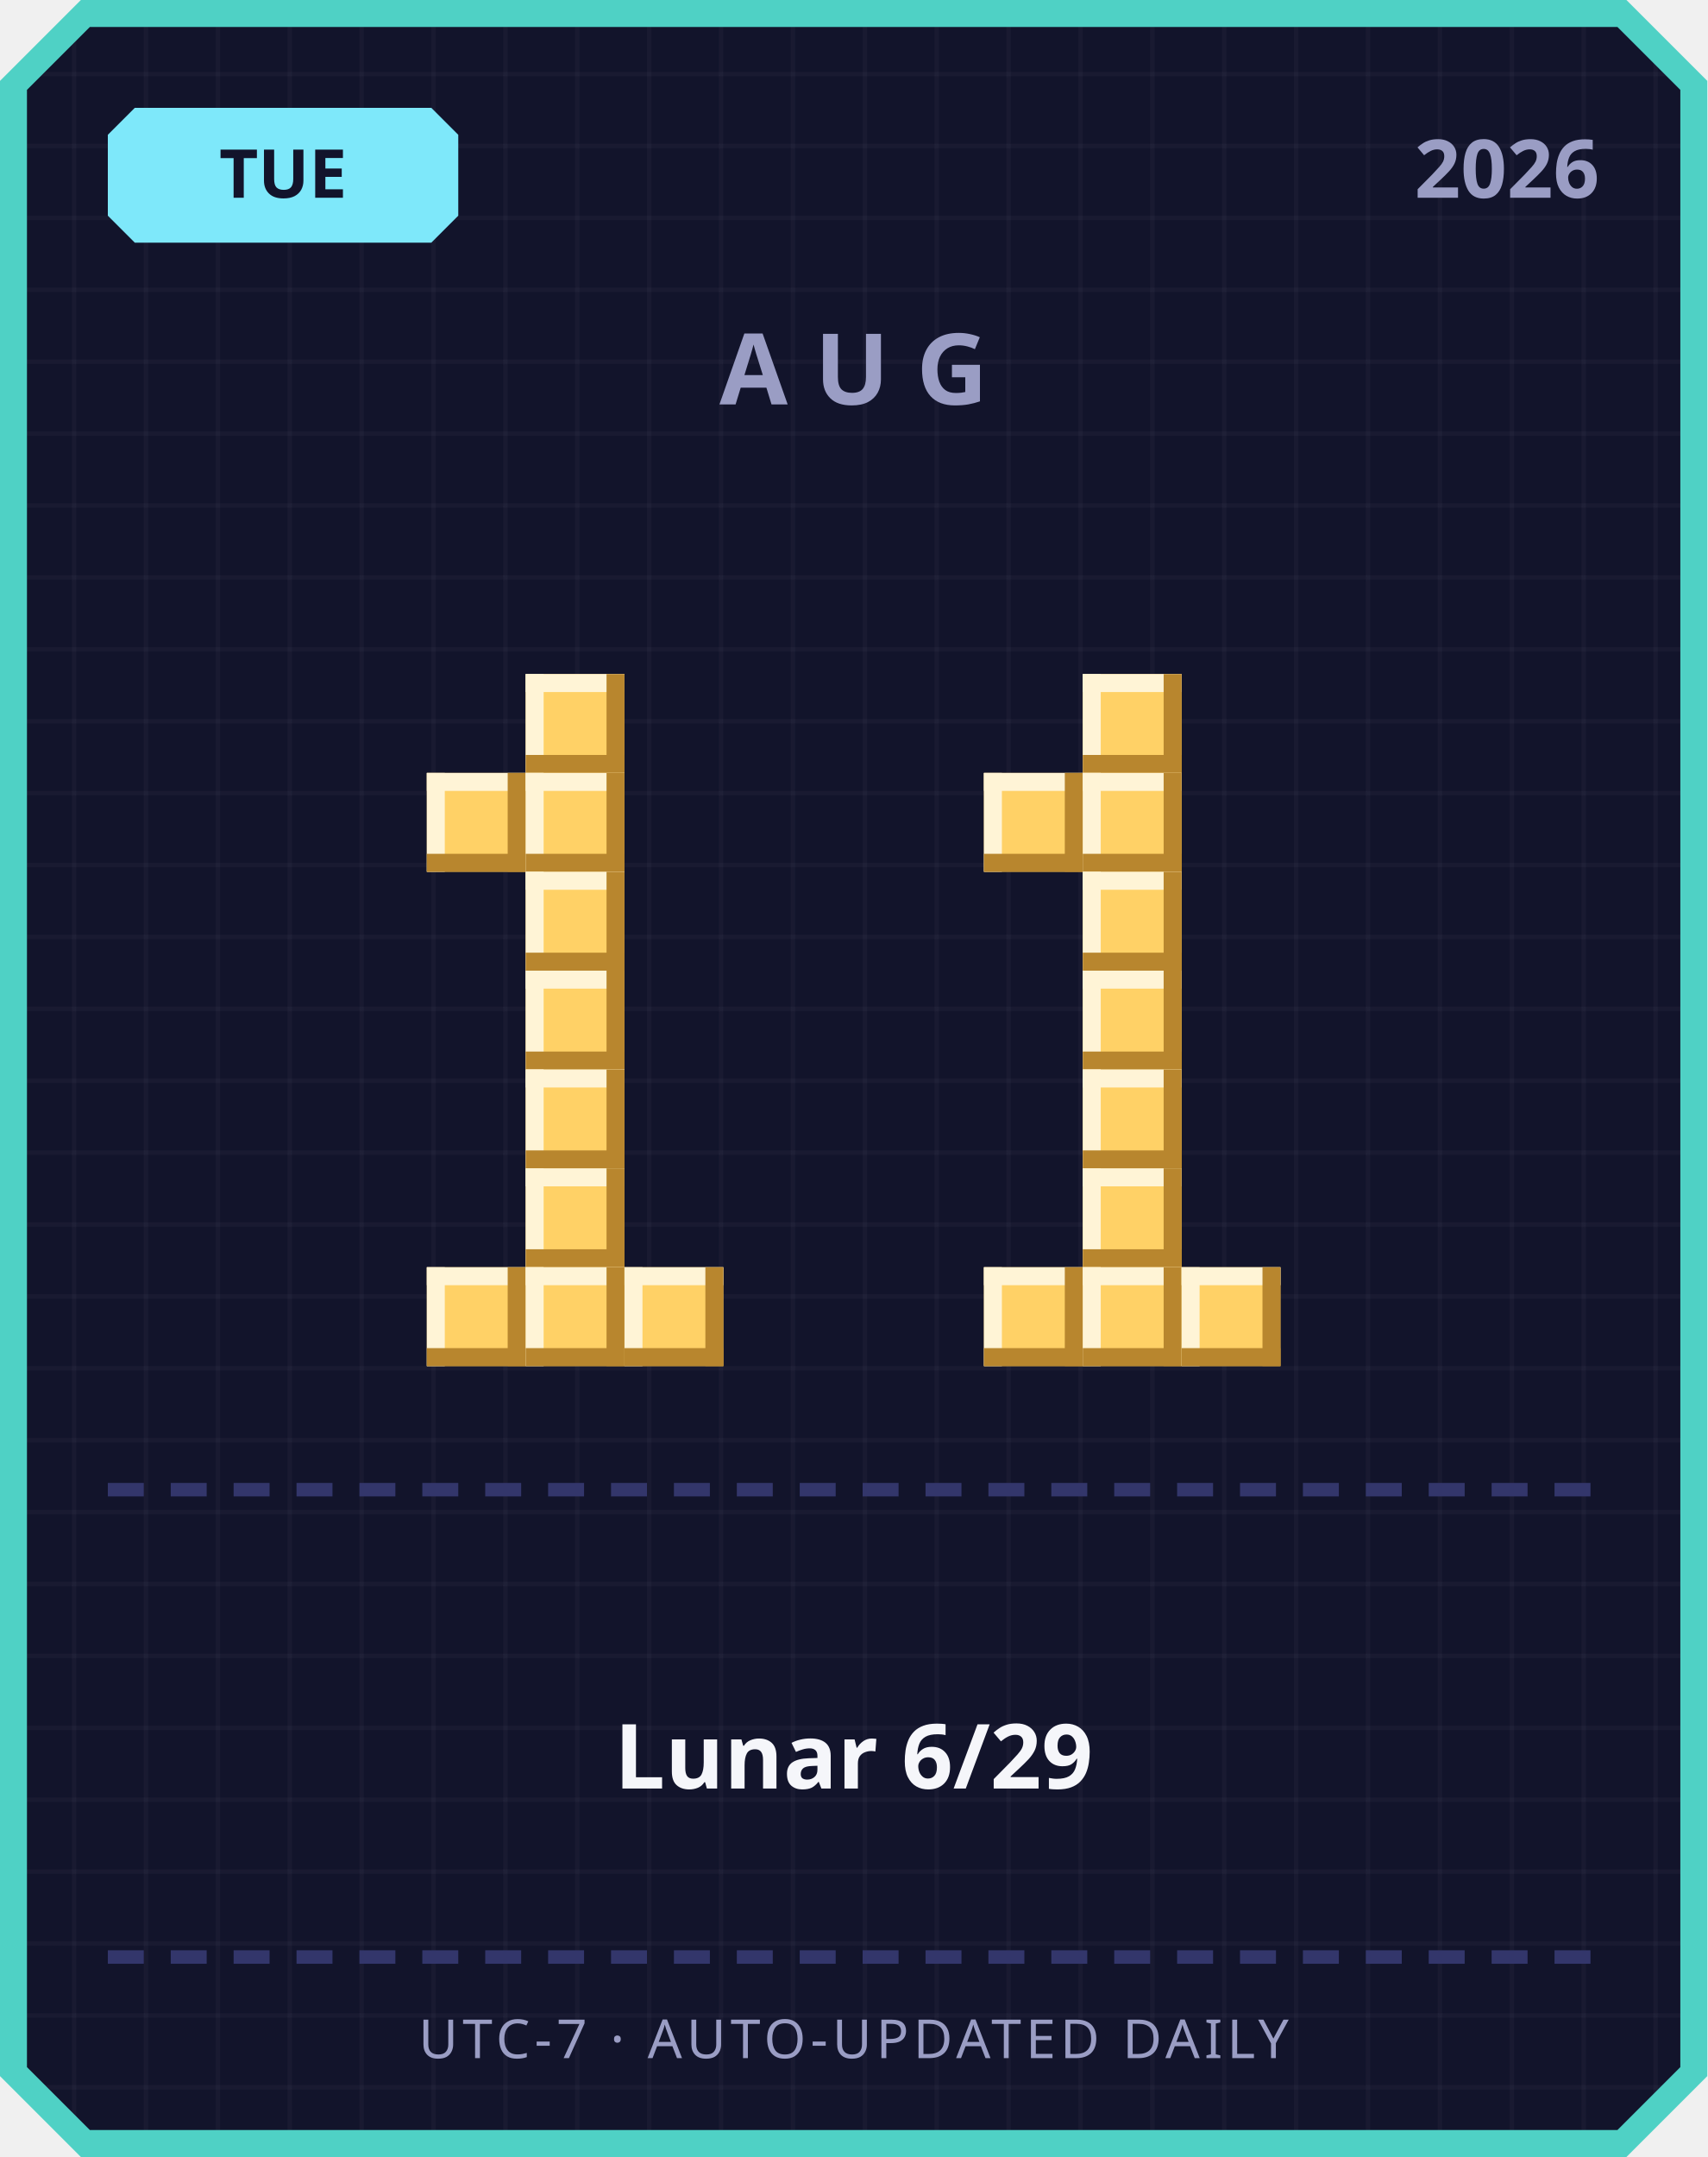
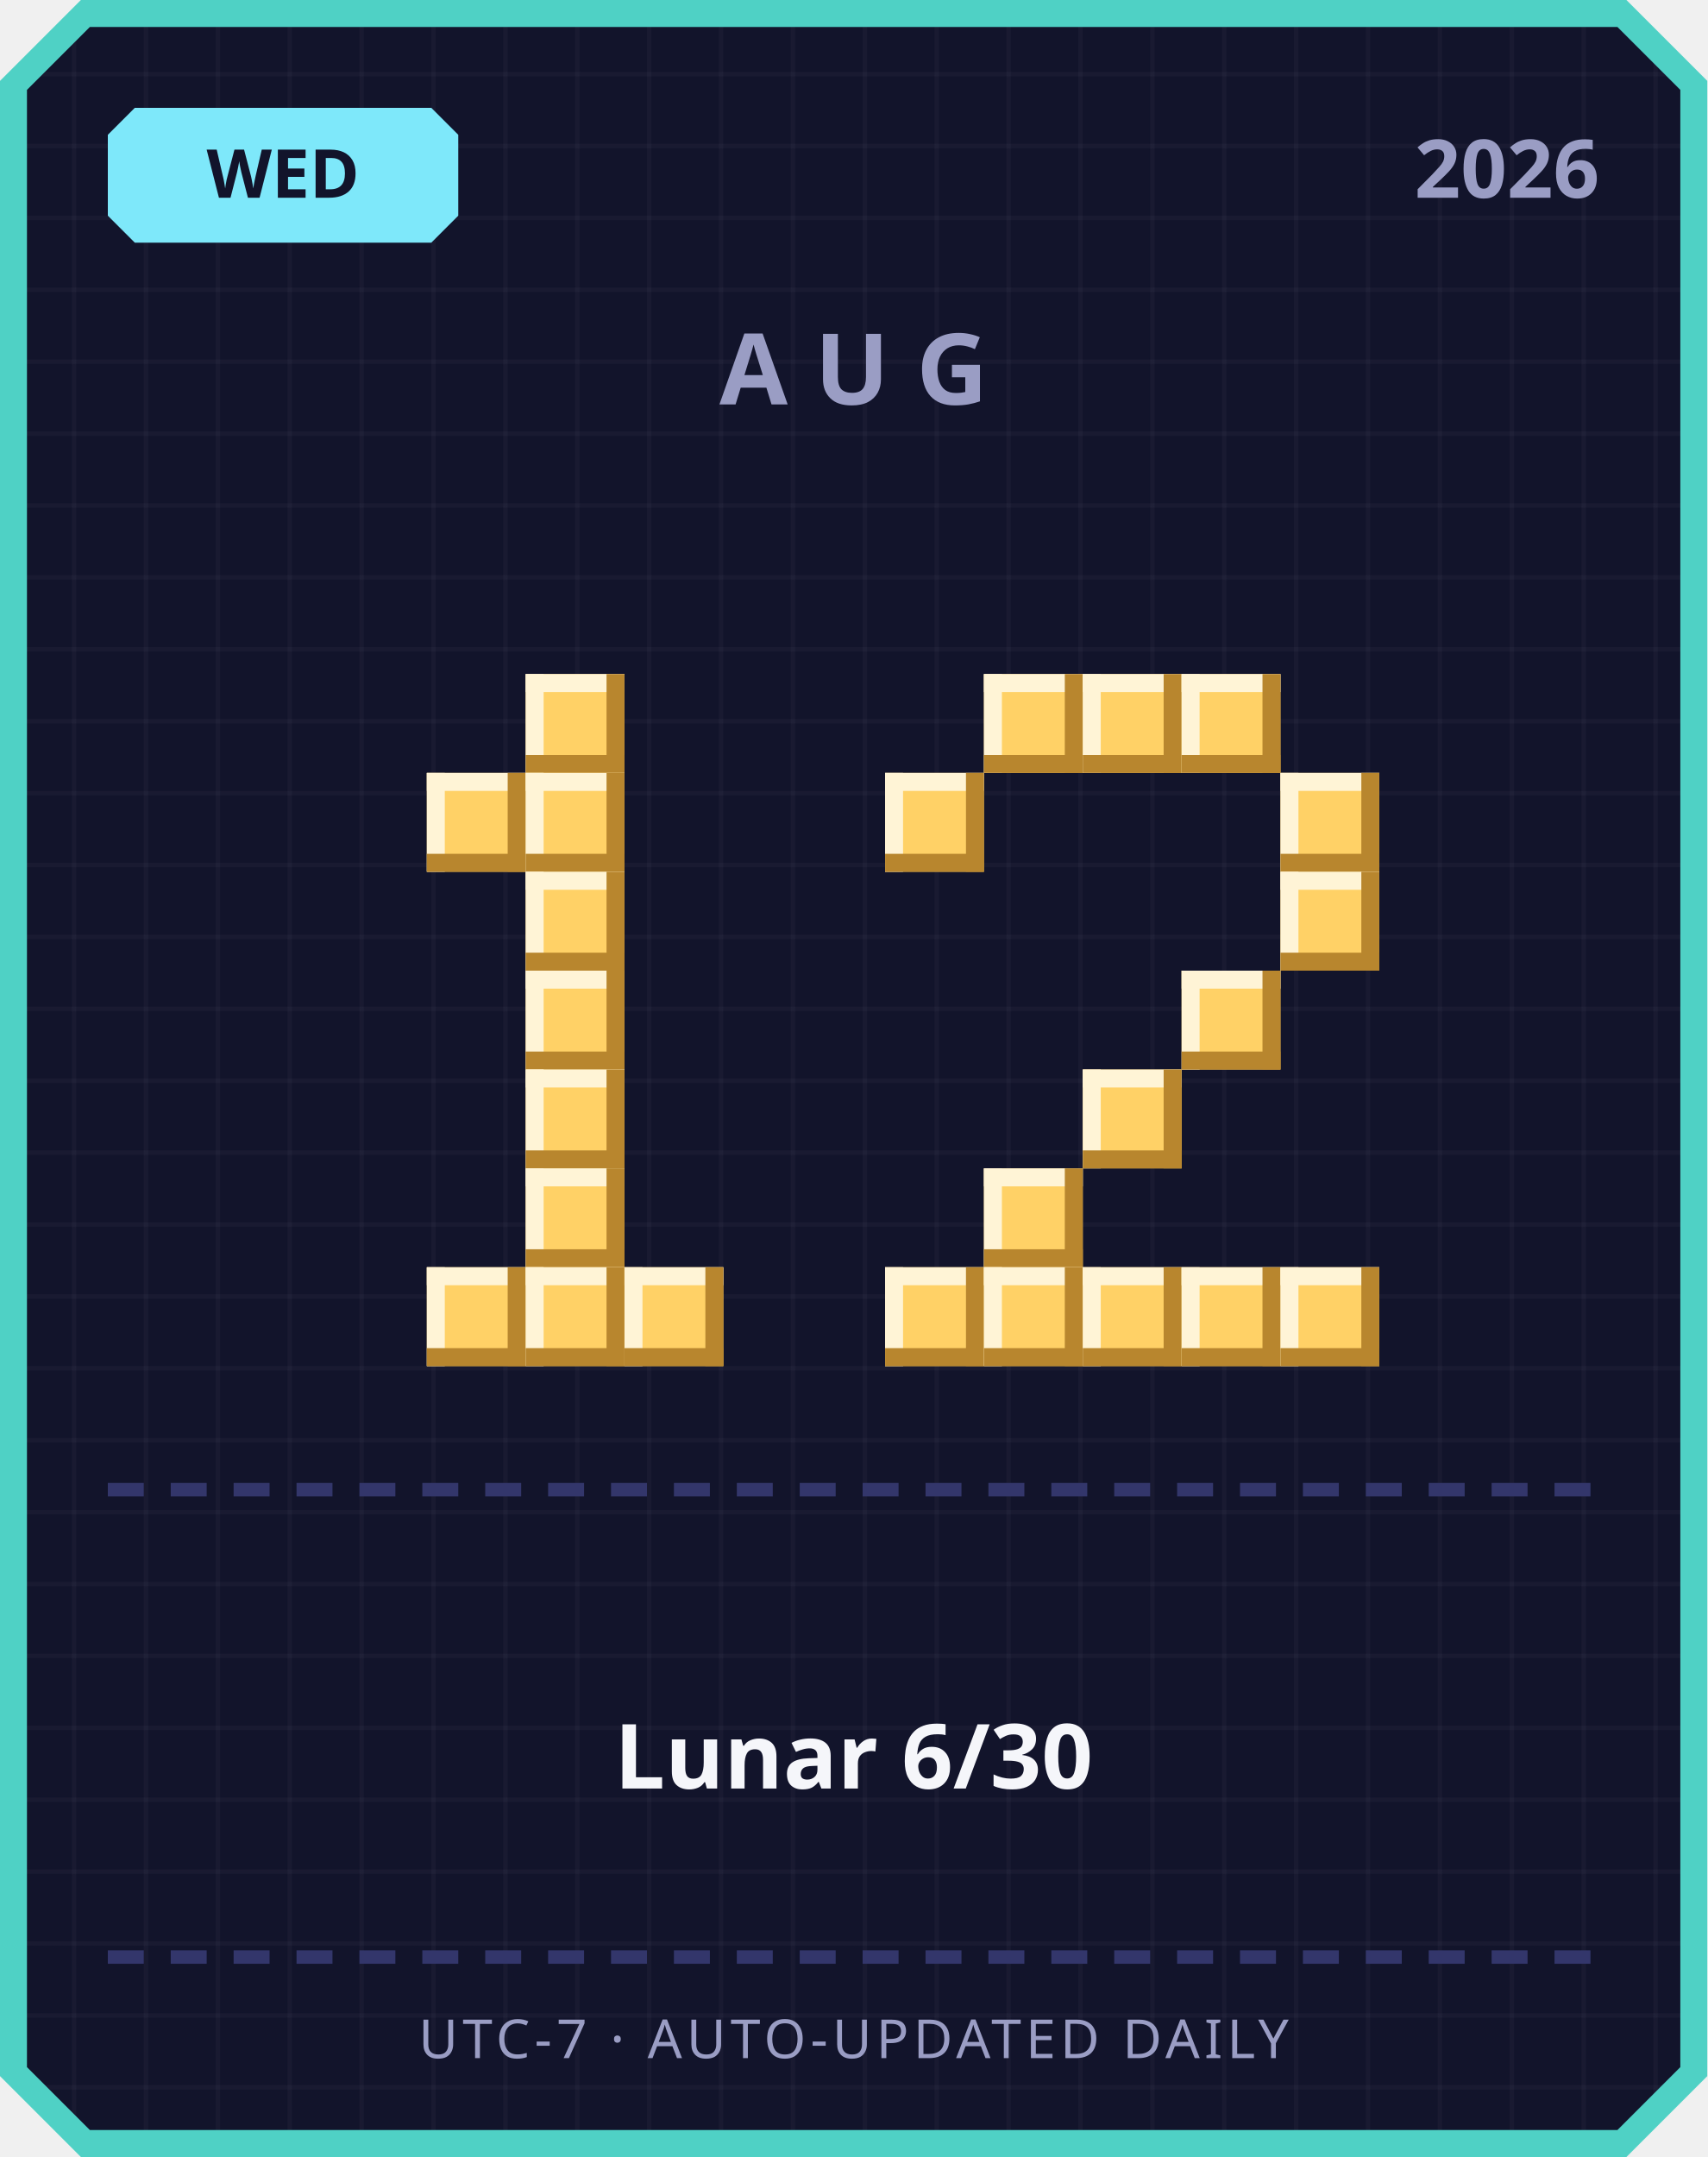
<svg xmlns="http://www.w3.org/2000/svg" width="380" height="480" viewBox="0 0 380 480">
  <defs>
    <pattern id="grid" width="16" height="16" patternUnits="userSpaceOnUse">
      <rect width="16" height="16" fill="#12142b" />
      <rect width="1" height="16" fill="#ffffff" opacity="0.03" />
      <rect width="16" height="1" fill="#ffffff" opacity="0.03" />
    </pattern>
  </defs>
  <path d="M 18,0 L 362,0 L 380,18 L 380,462 L 362,480 L 18,480 L 0,462 L 0,18 Z" fill="#4fd1c5" />
  <path d="M 20,6 L 360,6 L 374,20 L 374,460 L 360,474 L 20,474 L 6,460 L 6,20 Z" fill="url(#grid)" />
  <path d="M 30,24 L 96,24 L 102,30 L 102,48 L 96,54 L 30,54 L 24,48 L 24,30 Z" fill="#7ee8fa" />
-   <text x="63" y="44" text-anchor="middle" font-family="'Segoe UI', sans-serif" font-size="15" font-weight="700" fill="#12142b">TUE</text>
+   <text x="63" y="44" text-anchor="middle" font-family="'Segoe UI', sans-serif" font-size="15" font-weight="700" fill="#12142b">WED</text>
  <text x="356" y="44" text-anchor="end" font-family="'Segoe UI', sans-serif" font-size="18" font-weight="700" fill="#9a9dc4">2026</text>
  <text x="190" y="90" text-anchor="middle" font-family="'Segoe UI', sans-serif" font-size="22" font-weight="700" letter-spacing="6" fill="#9a9dc4">AUG</text>
  <rect x="117" y="150" width="22" height="22" fill="#ffd166" />
  <rect x="117" y="150" width="22" height="4" fill="#fff4d6" />
  <rect x="117" y="150" width="4" height="22" fill="#fff4d6" />
  <rect x="117" y="168" width="22" height="4" fill="#b8862e" />
  <rect x="135" y="150" width="4" height="22" fill="#b8862e" />
  <rect x="95" y="172" width="22" height="22" fill="#ffd166" />
  <rect x="95" y="172" width="22" height="4" fill="#fff4d6" />
  <rect x="95" y="172" width="4" height="22" fill="#fff4d6" />
  <rect x="95" y="190" width="22" height="4" fill="#b8862e" />
  <rect x="113" y="172" width="4" height="22" fill="#b8862e" />
  <rect x="117" y="172" width="22" height="22" fill="#ffd166" />
  <rect x="117" y="172" width="22" height="4" fill="#fff4d6" />
  <rect x="117" y="172" width="4" height="22" fill="#fff4d6" />
  <rect x="117" y="190" width="22" height="4" fill="#b8862e" />
  <rect x="135" y="172" width="4" height="22" fill="#b8862e" />
  <rect x="117" y="194" width="22" height="22" fill="#ffd166" />
  <rect x="117" y="194" width="22" height="4" fill="#fff4d6" />
  <rect x="117" y="194" width="4" height="22" fill="#fff4d6" />
  <rect x="117" y="212" width="22" height="4" fill="#b8862e" />
  <rect x="135" y="194" width="4" height="22" fill="#b8862e" />
  <rect x="117" y="216" width="22" height="22" fill="#ffd166" />
  <rect x="117" y="216" width="22" height="4" fill="#fff4d6" />
  <rect x="117" y="216" width="4" height="22" fill="#fff4d6" />
  <rect x="117" y="234" width="22" height="4" fill="#b8862e" />
  <rect x="135" y="216" width="4" height="22" fill="#b8862e" />
  <rect x="117" y="238" width="22" height="22" fill="#ffd166" />
  <rect x="117" y="238" width="22" height="4" fill="#fff4d6" />
  <rect x="117" y="238" width="4" height="22" fill="#fff4d6" />
  <rect x="117" y="256" width="22" height="4" fill="#b8862e" />
  <rect x="135" y="238" width="4" height="22" fill="#b8862e" />
  <rect x="117" y="260" width="22" height="22" fill="#ffd166" />
  <rect x="117" y="260" width="22" height="4" fill="#fff4d6" />
  <rect x="117" y="260" width="4" height="22" fill="#fff4d6" />
  <rect x="117" y="278" width="22" height="4" fill="#b8862e" />
  <rect x="135" y="260" width="4" height="22" fill="#b8862e" />
  <rect x="95" y="282" width="22" height="22" fill="#ffd166" />
  <rect x="95" y="282" width="22" height="4" fill="#fff4d6" />
  <rect x="95" y="282" width="4" height="22" fill="#fff4d6" />
  <rect x="95" y="300" width="22" height="4" fill="#b8862e" />
  <rect x="113" y="282" width="4" height="22" fill="#b8862e" />
  <rect x="117" y="282" width="22" height="22" fill="#ffd166" />
  <rect x="117" y="282" width="22" height="4" fill="#fff4d6" />
  <rect x="117" y="282" width="4" height="22" fill="#fff4d6" />
  <rect x="117" y="300" width="22" height="4" fill="#b8862e" />
  <rect x="135" y="282" width="4" height="22" fill="#b8862e" />
  <rect x="139" y="282" width="22" height="22" fill="#ffd166" />
  <rect x="139" y="282" width="22" height="4" fill="#fff4d6" />
  <rect x="139" y="282" width="4" height="22" fill="#fff4d6" />
  <rect x="139" y="300" width="22" height="4" fill="#b8862e" />
  <rect x="157" y="282" width="4" height="22" fill="#b8862e" />
+   <rect x="219" y="150" width="22" height="22" fill="#ffd166" />
+   <rect x="219" y="150" width="22" height="4" fill="#fff4d6" />
+   <rect x="219" y="150" width="4" height="22" fill="#fff4d6" />
+   <rect x="219" y="168" width="22" height="4" fill="#b8862e" />
+   <rect x="237" y="150" width="4" height="22" fill="#b8862e" />
  <rect x="241" y="150" width="22" height="22" fill="#ffd166" />
  <rect x="241" y="150" width="22" height="4" fill="#fff4d6" />
  <rect x="241" y="150" width="4" height="22" fill="#fff4d6" />
  <rect x="241" y="168" width="22" height="4" fill="#b8862e" />
  <rect x="259" y="150" width="4" height="22" fill="#b8862e" />
-   <rect x="219" y="172" width="22" height="22" fill="#ffd166" />
-   <rect x="219" y="172" width="22" height="4" fill="#fff4d6" />
-   <rect x="219" y="172" width="4" height="22" fill="#fff4d6" />
-   <rect x="219" y="190" width="22" height="4" fill="#b8862e" />
-   <rect x="237" y="172" width="4" height="22" fill="#b8862e" />
-   <rect x="241" y="172" width="22" height="22" fill="#ffd166" />
-   <rect x="241" y="172" width="22" height="4" fill="#fff4d6" />
-   <rect x="241" y="172" width="4" height="22" fill="#fff4d6" />
-   <rect x="241" y="190" width="22" height="4" fill="#b8862e" />
-   <rect x="259" y="172" width="4" height="22" fill="#b8862e" />
-   <rect x="241" y="194" width="22" height="22" fill="#ffd166" />
-   <rect x="241" y="194" width="22" height="4" fill="#fff4d6" />
-   <rect x="241" y="194" width="4" height="22" fill="#fff4d6" />
-   <rect x="241" y="212" width="22" height="4" fill="#b8862e" />
-   <rect x="259" y="194" width="4" height="22" fill="#b8862e" />
-   <rect x="241" y="216" width="22" height="22" fill="#ffd166" />
-   <rect x="241" y="216" width="22" height="4" fill="#fff4d6" />
-   <rect x="241" y="216" width="4" height="22" fill="#fff4d6" />
-   <rect x="241" y="234" width="22" height="4" fill="#b8862e" />
-   <rect x="259" y="216" width="4" height="22" fill="#b8862e" />
+   <rect x="263" y="150" width="22" height="22" fill="#ffd166" />
+   <rect x="263" y="150" width="22" height="4" fill="#fff4d6" />
+   <rect x="263" y="150" width="4" height="22" fill="#fff4d6" />
+   <rect x="263" y="168" width="22" height="4" fill="#b8862e" />
+   <rect x="281" y="150" width="4" height="22" fill="#b8862e" />
+   <rect x="197" y="172" width="22" height="22" fill="#ffd166" />
+   <rect x="197" y="172" width="22" height="4" fill="#fff4d6" />
+   <rect x="197" y="172" width="4" height="22" fill="#fff4d6" />
+   <rect x="197" y="190" width="22" height="4" fill="#b8862e" />
+   <rect x="215" y="172" width="4" height="22" fill="#b8862e" />
+   <rect x="285" y="172" width="22" height="22" fill="#ffd166" />
+   <rect x="285" y="172" width="22" height="4" fill="#fff4d6" />
+   <rect x="285" y="172" width="4" height="22" fill="#fff4d6" />
+   <rect x="285" y="190" width="22" height="4" fill="#b8862e" />
+   <rect x="303" y="172" width="4" height="22" fill="#b8862e" />
+   <rect x="285" y="194" width="22" height="22" fill="#ffd166" />
+   <rect x="285" y="194" width="22" height="4" fill="#fff4d6" />
+   <rect x="285" y="194" width="4" height="22" fill="#fff4d6" />
+   <rect x="285" y="212" width="22" height="4" fill="#b8862e" />
+   <rect x="303" y="194" width="4" height="22" fill="#b8862e" />
+   <rect x="263" y="216" width="22" height="22" fill="#ffd166" />
+   <rect x="263" y="216" width="22" height="4" fill="#fff4d6" />
+   <rect x="263" y="216" width="4" height="22" fill="#fff4d6" />
+   <rect x="263" y="234" width="22" height="4" fill="#b8862e" />
+   <rect x="281" y="216" width="4" height="22" fill="#b8862e" />
  <rect x="241" y="238" width="22" height="22" fill="#ffd166" />
  <rect x="241" y="238" width="22" height="4" fill="#fff4d6" />
  <rect x="241" y="238" width="4" height="22" fill="#fff4d6" />
  <rect x="241" y="256" width="22" height="4" fill="#b8862e" />
  <rect x="259" y="238" width="4" height="22" fill="#b8862e" />
-   <rect x="241" y="260" width="22" height="22" fill="#ffd166" />
-   <rect x="241" y="260" width="22" height="4" fill="#fff4d6" />
-   <rect x="241" y="260" width="4" height="22" fill="#fff4d6" />
-   <rect x="241" y="278" width="22" height="4" fill="#b8862e" />
-   <rect x="259" y="260" width="4" height="22" fill="#b8862e" />
+   <rect x="219" y="260" width="22" height="22" fill="#ffd166" />
+   <rect x="219" y="260" width="22" height="4" fill="#fff4d6" />
+   <rect x="219" y="260" width="4" height="22" fill="#fff4d6" />
+   <rect x="219" y="278" width="22" height="4" fill="#b8862e" />
+   <rect x="237" y="260" width="4" height="22" fill="#b8862e" />
+   <rect x="197" y="282" width="22" height="22" fill="#ffd166" />
+   <rect x="197" y="282" width="22" height="4" fill="#fff4d6" />
+   <rect x="197" y="282" width="4" height="22" fill="#fff4d6" />
+   <rect x="197" y="300" width="22" height="4" fill="#b8862e" />
+   <rect x="215" y="282" width="4" height="22" fill="#b8862e" />
  <rect x="219" y="282" width="22" height="22" fill="#ffd166" />
  <rect x="219" y="282" width="22" height="4" fill="#fff4d6" />
  <rect x="219" y="282" width="4" height="22" fill="#fff4d6" />
  <rect x="219" y="300" width="22" height="4" fill="#b8862e" />
  <rect x="237" y="282" width="4" height="22" fill="#b8862e" />
  <rect x="241" y="282" width="22" height="22" fill="#ffd166" />
  <rect x="241" y="282" width="22" height="4" fill="#fff4d6" />
  <rect x="241" y="282" width="4" height="22" fill="#fff4d6" />
  <rect x="241" y="300" width="22" height="4" fill="#b8862e" />
  <rect x="259" y="282" width="4" height="22" fill="#b8862e" />
  <rect x="263" y="282" width="22" height="22" fill="#ffd166" />
  <rect x="263" y="282" width="22" height="4" fill="#fff4d6" />
  <rect x="263" y="282" width="4" height="22" fill="#fff4d6" />
  <rect x="263" y="300" width="22" height="4" fill="#b8862e" />
  <rect x="281" y="282" width="4" height="22" fill="#b8862e" />
+   <rect x="285" y="282" width="22" height="22" fill="#ffd166" />
+   <rect x="285" y="282" width="22" height="4" fill="#fff4d6" />
+   <rect x="285" y="282" width="4" height="22" fill="#fff4d6" />
+   <rect x="285" y="300" width="22" height="4" fill="#b8862e" />
+   <rect x="303" y="282" width="4" height="22" fill="#b8862e" />
  <rect x="24" y="330" width="8" height="3" fill="#33366b" />
  <rect x="38" y="330" width="8" height="3" fill="#33366b" />
  <rect x="52" y="330" width="8" height="3" fill="#33366b" />
  <rect x="66" y="330" width="8" height="3" fill="#33366b" />
  <rect x="80" y="330" width="8" height="3" fill="#33366b" />
  <rect x="94" y="330" width="8" height="3" fill="#33366b" />
  <rect x="108" y="330" width="8" height="3" fill="#33366b" />
  <rect x="122" y="330" width="8" height="3" fill="#33366b" />
  <rect x="136" y="330" width="8" height="3" fill="#33366b" />
  <rect x="150" y="330" width="8" height="3" fill="#33366b" />
  <rect x="164" y="330" width="8" height="3" fill="#33366b" />
  <rect x="178" y="330" width="8" height="3" fill="#33366b" />
  <rect x="192" y="330" width="8" height="3" fill="#33366b" />
  <rect x="206" y="330" width="8" height="3" fill="#33366b" />
  <rect x="220" y="330" width="8" height="3" fill="#33366b" />
  <rect x="234" y="330" width="8" height="3" fill="#33366b" />
  <rect x="248" y="330" width="8" height="3" fill="#33366b" />
  <rect x="262" y="330" width="8" height="3" fill="#33366b" />
  <rect x="276" y="330" width="8" height="3" fill="#33366b" />
  <rect x="290" y="330" width="8" height="3" fill="#33366b" />
  <rect x="304" y="330" width="8" height="3" fill="#33366b" />
  <rect x="318" y="330" width="8" height="3" fill="#33366b" />
  <rect x="332" y="330" width="8" height="3" fill="#33366b" />
  <rect x="346" y="330" width="8" height="3" fill="#33366b" />
-   <text x="190" y="398" text-anchor="middle" font-family="'Segoe UI', 'Microsoft JhengHei', sans-serif" font-size="20" font-weight="700" fill="#f5f6fa">Lunar 6/29</text>
+   <text x="190" y="398" text-anchor="middle" font-family="'Segoe UI', 'Microsoft JhengHei', sans-serif" font-size="20" font-weight="700" fill="#f5f6fa">Lunar 6/30</text>
  <rect x="24" y="434" width="8" height="3" fill="#33366b" />
  <rect x="38" y="434" width="8" height="3" fill="#33366b" />
  <rect x="52" y="434" width="8" height="3" fill="#33366b" />
  <rect x="66" y="434" width="8" height="3" fill="#33366b" />
  <rect x="80" y="434" width="8" height="3" fill="#33366b" />
  <rect x="94" y="434" width="8" height="3" fill="#33366b" />
  <rect x="108" y="434" width="8" height="3" fill="#33366b" />
  <rect x="122" y="434" width="8" height="3" fill="#33366b" />
  <rect x="136" y="434" width="8" height="3" fill="#33366b" />
  <rect x="150" y="434" width="8" height="3" fill="#33366b" />
  <rect x="164" y="434" width="8" height="3" fill="#33366b" />
  <rect x="178" y="434" width="8" height="3" fill="#33366b" />
  <rect x="192" y="434" width="8" height="3" fill="#33366b" />
  <rect x="206" y="434" width="8" height="3" fill="#33366b" />
  <rect x="220" y="434" width="8" height="3" fill="#33366b" />
  <rect x="234" y="434" width="8" height="3" fill="#33366b" />
  <rect x="248" y="434" width="8" height="3" fill="#33366b" />
  <rect x="262" y="434" width="8" height="3" fill="#33366b" />
  <rect x="276" y="434" width="8" height="3" fill="#33366b" />
  <rect x="290" y="434" width="8" height="3" fill="#33366b" />
  <rect x="304" y="434" width="8" height="3" fill="#33366b" />
  <rect x="318" y="434" width="8" height="3" fill="#33366b" />
  <rect x="332" y="434" width="8" height="3" fill="#33366b" />
  <rect x="346" y="434" width="8" height="3" fill="#33366b" />
  <text x="190" y="458" text-anchor="middle" font-family="'Segoe UI', sans-serif" font-size="12" letter-spacing="1" fill="#9a9dc4">UTC-7 · AUTO-UPDATED DAILY</text>
</svg>
